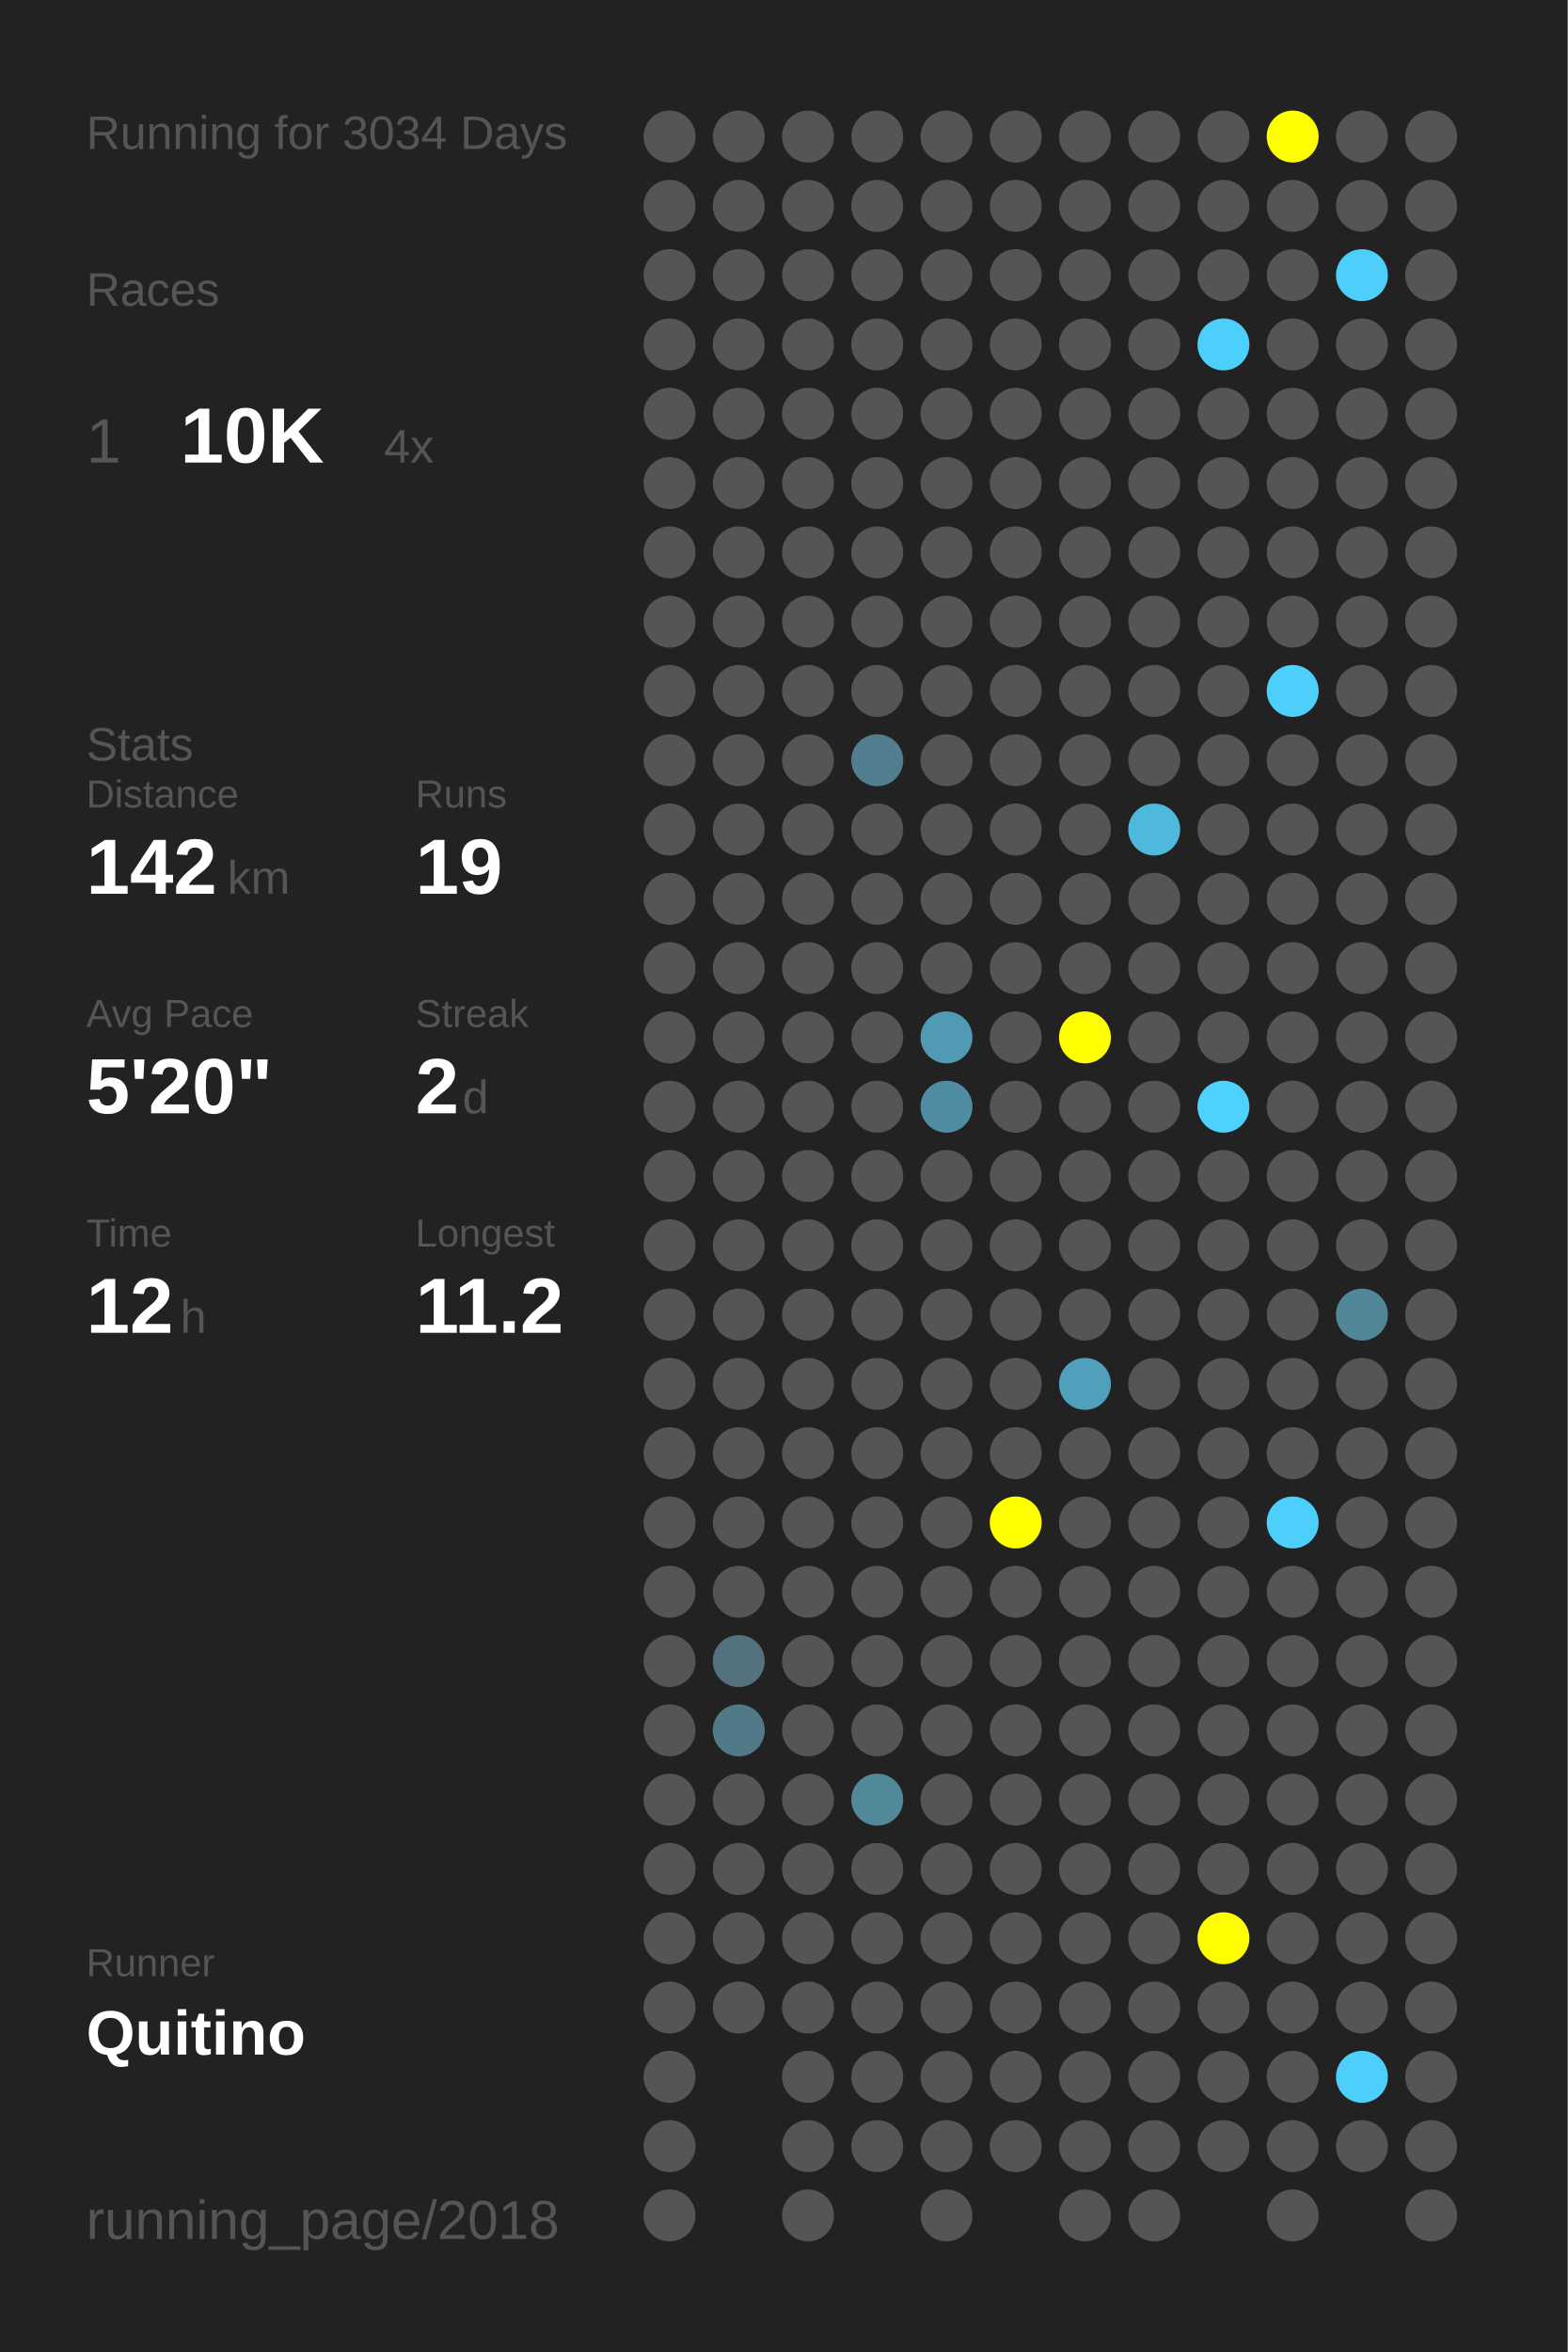
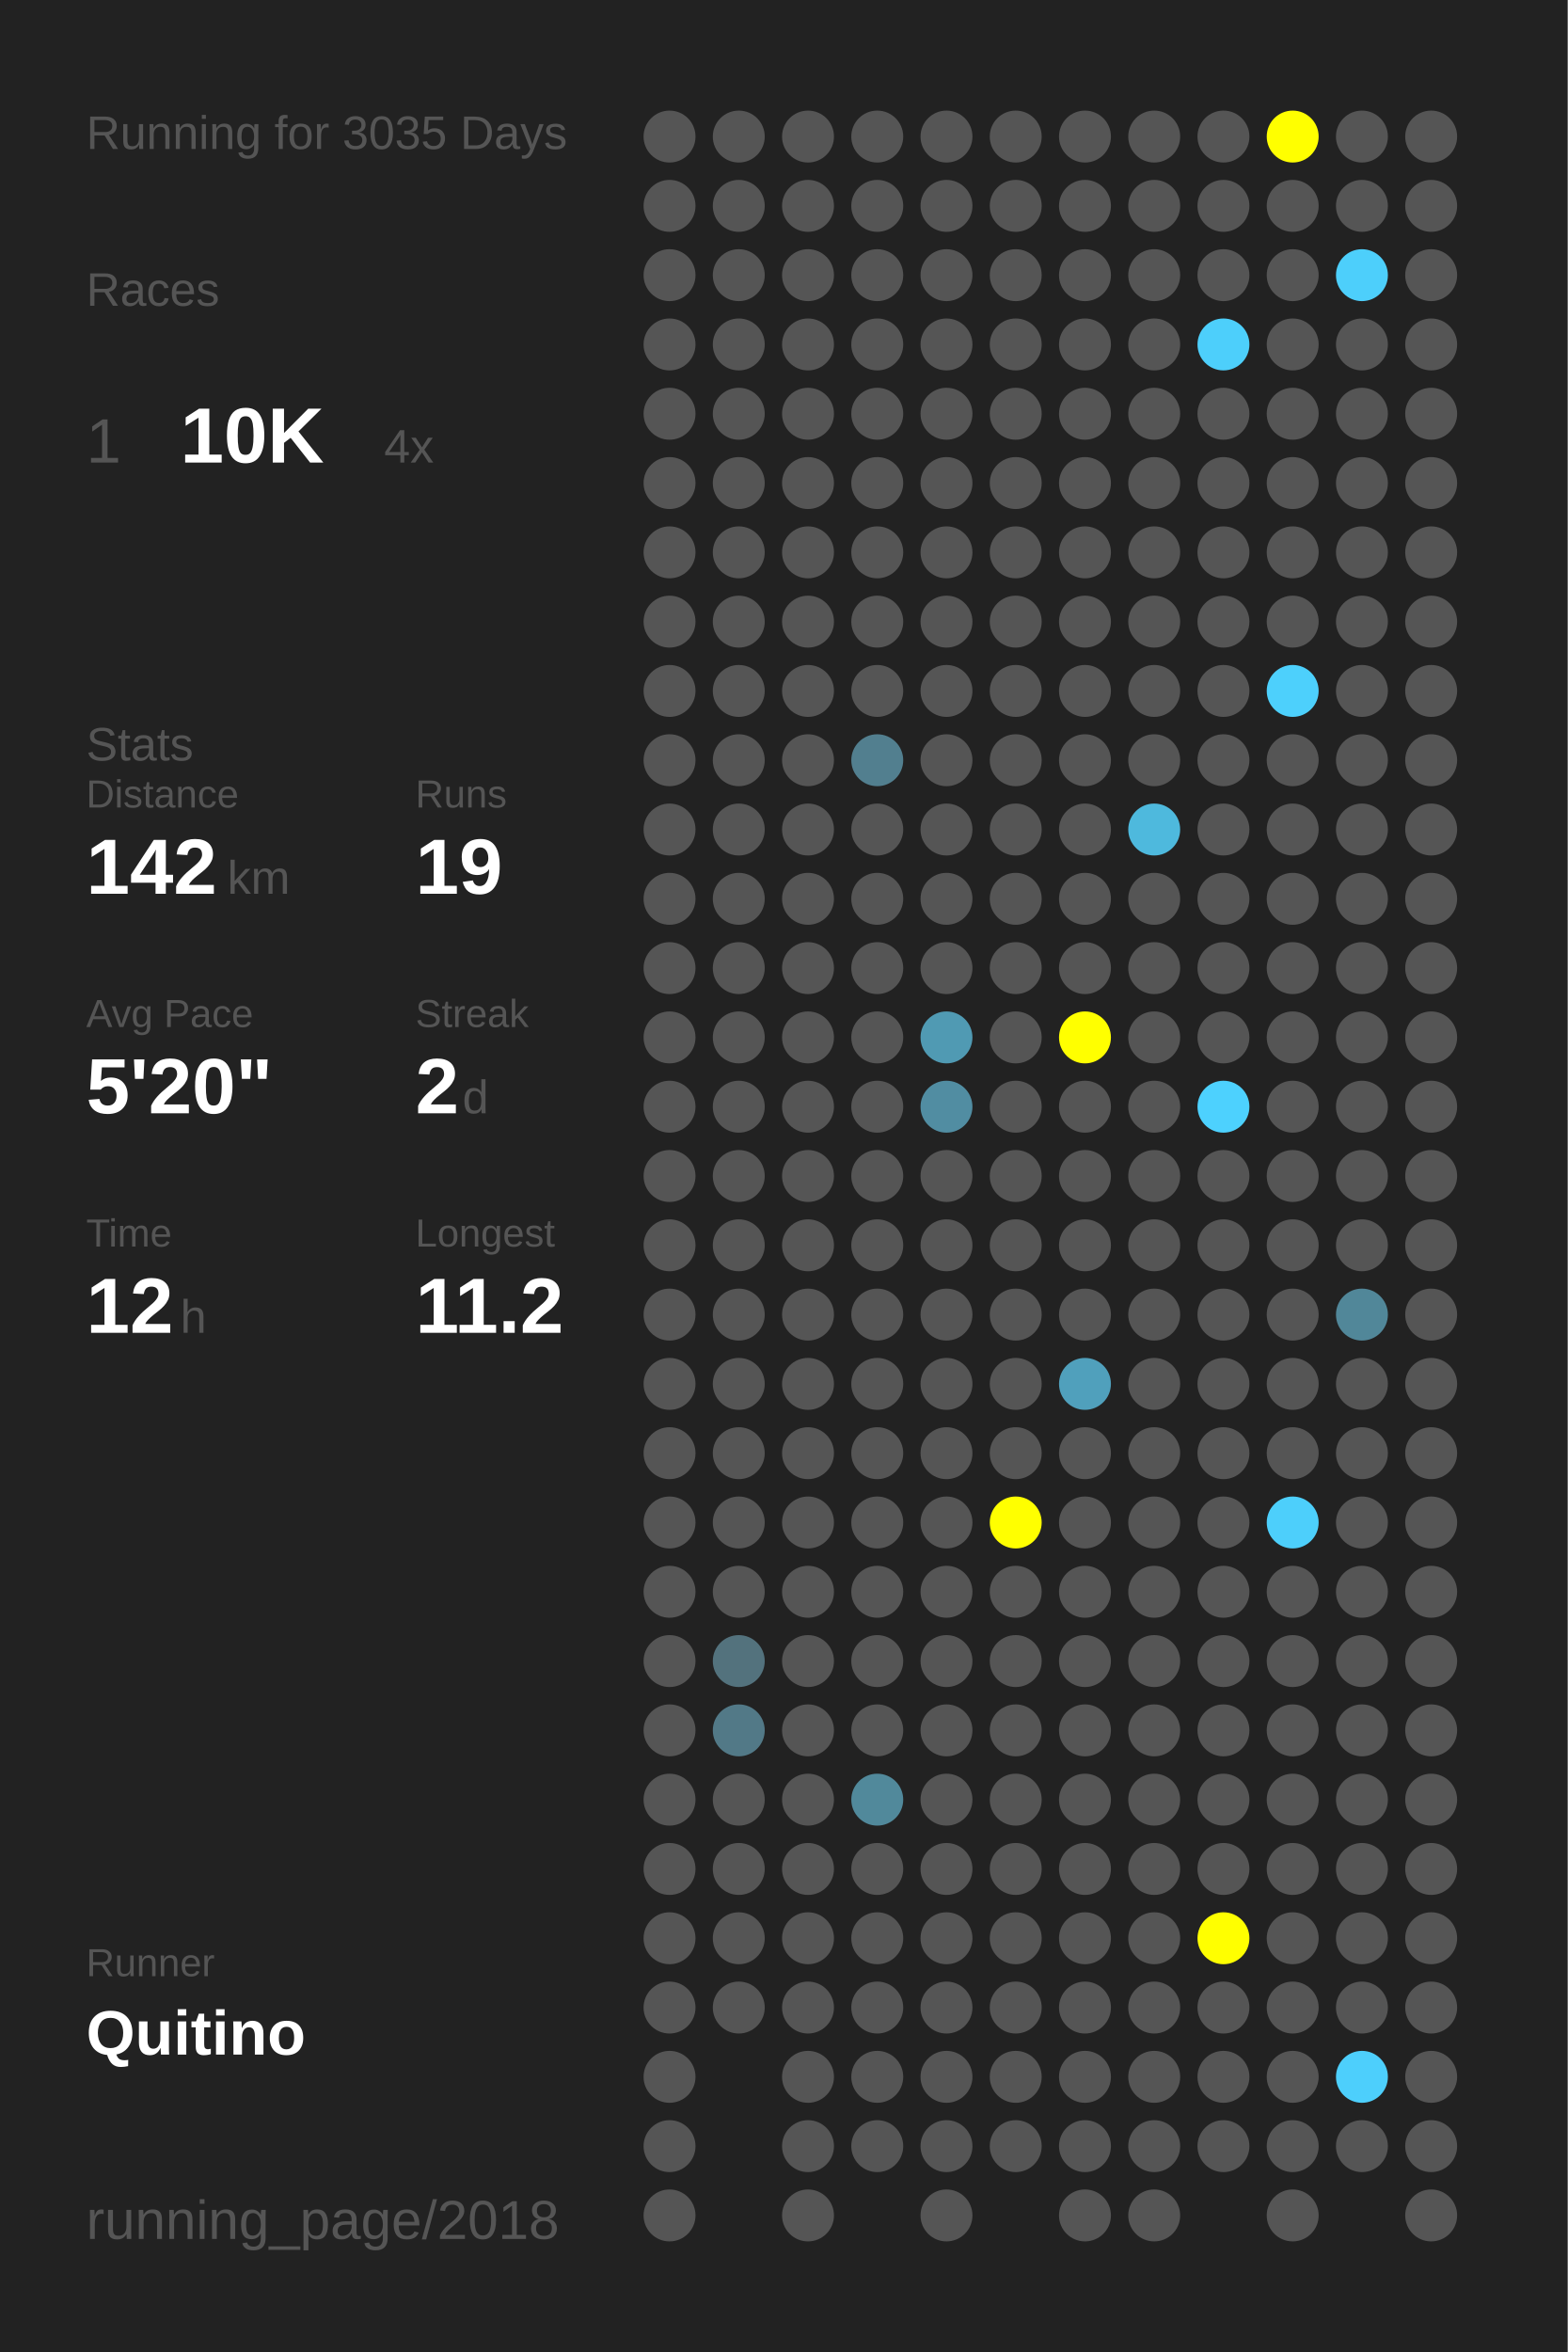
<svg xmlns="http://www.w3.org/2000/svg" baseProfile="full" height="300mm" version="1.1" viewBox="0,0,200,300" width="200mm">
  <defs />
  <rect fill="#222222" height="300" width="200" x="0" y="0" />
-   <text fill="#555555" style="font-size:6px; font-family:Arial;" x="11" y="19">Running for 3034 Days</text>
+   <text fill="#555555" style="font-size:6px; font-family:Arial;" x="11" y="19">Running for 3035 Days</text>
  <text fill="#555555" style="font-size:6px; font-family:Arial;" x="11" y="39">Races</text>
  <text fill="#555555" style="font-size:8px; font-family:Arial;" x="11" y="59">1</text>
  <text fill="#FFFFFF" style="font-size:10px; font-family:Arial; font-weight:bold;" x="23" y="59">10K</text>
  <text fill="#555555" style="font-size:6px; font-family:Arial;" x="49" y="59">4x</text>
  <text fill="#555555" style="font-size:6px; font-family:Arial;" x="11" y="97">Stats</text>
  <text fill="#555555" style="font-size:5px; font-family:Arial;" x="11" y="103">Distance</text>
  <text fill="#FFFFFF" style="font-size:10px; font-family:Arial; font-weight:bold;" x="11" y="114">142</text>
  <text fill="#555555" style="font-size:6px; font-family:Arial;" x="29" y="114">km</text>
  <text fill="#555555" style="font-size:5px; font-family:Arial;" x="53" y="103">Runs</text>
  <text fill="#FFFFFF" style="font-size:10px; font-family:Arial; font-weight:bold;" x="53" y="114">19</text>
  <text fill="#555555" style="font-size:5px; font-family:Arial;" x="11" y="131">Avg Pace</text>
  <text fill="#FFFFFF" style="font-size:10px; font-family:Arial; font-weight:bold;" x="11" y="142">5'20"</text>
  <text fill="#555555" style="font-size:5px; font-family:Arial;" x="53" y="131">Streak</text>
  <text fill="#FFFFFF" style="font-size:10px; font-family:Arial; font-weight:bold;" x="53" y="142">2</text>
  <text fill="#555555" style="font-size:6px; font-family:Arial;" x="59" y="142">d</text>
  <text fill="#555555" style="font-size:5px; font-family:Arial;" x="11" y="159">Time</text>
  <text fill="#FFFFFF" style="font-size:10px; font-family:Arial; font-weight:bold;" x="11" y="170">12</text>
  <text fill="#555555" style="font-size:6px; font-family:Arial;" x="23" y="170">h</text>
  <text fill="#555555" style="font-size:5px; font-family:Arial;" x="53" y="159">Longest</text>
  <text fill="#FFFFFF" style="font-size:10px; font-family:Arial; font-weight:bold;" x="53" y="170">11.2</text>
  <text fill="#555555" style="font-size:5px; font-family:Arial;" x="11" y="252.065">Runner</text>
  <text fill="#FFFFFF" style="font-size:8px; font-family:Arial; font-weight:bold;" x="11" y="262.065">Quitino</text>
  <text fill="#555555" style="font-size:7px; font-family:Arial;" x="11" y="285.581">running_page/2018</text>
  <circle cx="85.417" cy="17.419" fill="#555555" r="3.312" />
  <circle cx="85.417" cy="26.258" fill="#555555" r="3.312" />
  <circle cx="85.417" cy="35.097" fill="#555555" r="3.312" />
  <circle cx="85.417" cy="43.935" fill="#555555" r="3.312" />
  <circle cx="85.417" cy="52.774" fill="#555555" r="3.312" />
  <circle cx="85.417" cy="61.613" fill="#555555" r="3.312" />
  <circle cx="85.417" cy="70.452" fill="#555555" r="3.312" />
  <circle cx="85.417" cy="79.29" fill="#555555" r="3.312" />
  <circle cx="85.417" cy="88.129" fill="#555555" r="3.312" />
  <circle cx="85.417" cy="96.968" fill="#555555" r="3.312" />
  <circle cx="85.417" cy="105.806" fill="#555555" r="3.312" />
  <circle cx="85.417" cy="114.645" fill="#555555" r="3.312" />
  <circle cx="85.417" cy="123.484" fill="#555555" r="3.312" />
  <circle cx="85.417" cy="132.323" fill="#555555" r="3.312" />
  <circle cx="85.417" cy="141.161" fill="#555555" r="3.312" />
  <circle cx="85.417" cy="150" fill="#555555" r="3.312" />
  <circle cx="85.417" cy="158.839" fill="#555555" r="3.312" />
  <circle cx="85.417" cy="167.677" fill="#555555" r="3.312" />
  <circle cx="85.417" cy="176.516" fill="#555555" r="3.312" />
  <circle cx="85.417" cy="185.355" fill="#555555" r="3.312" />
  <circle cx="85.417" cy="194.194" fill="#555555" r="3.312" />
  <circle cx="85.417" cy="203.032" fill="#555555" r="3.312" />
  <circle cx="85.417" cy="211.871" fill="#555555" r="3.312" />
  <circle cx="85.417" cy="220.71" fill="#555555" r="3.312" />
  <circle cx="85.417" cy="229.548" fill="#555555" r="3.312" />
  <circle cx="85.417" cy="238.387" fill="#555555" r="3.312" />
  <circle cx="85.417" cy="247.226" fill="#555555" r="3.312" />
  <circle cx="85.417" cy="256.065" fill="#555555" r="3.312" />
  <circle cx="85.417" cy="264.903" fill="#555555" r="3.312" />
  <circle cx="85.417" cy="273.742" fill="#555555" r="3.312" />
  <circle cx="85.417" cy="282.581" fill="#555555" r="3.312" />
  <circle cx="94.25" cy="17.419" fill="#555555" r="3.312" />
  <circle cx="94.25" cy="26.258" fill="#555555" r="3.312" />
  <circle cx="94.25" cy="35.097" fill="#555555" r="3.312" />
  <circle cx="94.25" cy="43.935" fill="#555555" r="3.312" />
  <circle cx="94.25" cy="52.774" fill="#555555" r="3.312" />
  <circle cx="94.25" cy="61.613" fill="#555555" r="3.312" />
  <circle cx="94.25" cy="70.452" fill="#555555" r="3.312" />
  <circle cx="94.25" cy="79.29" fill="#555555" r="3.312" />
  <circle cx="94.25" cy="88.129" fill="#555555" r="3.312" />
  <circle cx="94.25" cy="96.968" fill="#555555" r="3.312" />
  <circle cx="94.25" cy="105.806" fill="#555555" r="3.312" />
  <circle cx="94.25" cy="114.645" fill="#555555" r="3.312" />
  <circle cx="94.25" cy="123.484" fill="#555555" r="3.312" />
  <circle cx="94.25" cy="132.323" fill="#555555" r="3.312" />
  <circle cx="94.25" cy="141.161" fill="#555555" r="3.312" />
  <circle cx="94.25" cy="150" fill="#555555" r="3.312" />
  <circle cx="94.25" cy="158.839" fill="#555555" r="3.312" />
  <circle cx="94.25" cy="167.677" fill="#555555" r="3.312" />
  <circle cx="94.25" cy="176.516" fill="#555555" r="3.312" />
  <circle cx="94.25" cy="185.355" fill="#555555" r="3.312" />
  <circle cx="94.25" cy="194.194" fill="#555555" r="3.312" />
  <circle cx="94.25" cy="203.032" fill="#555555" r="3.312" />
  <circle cx="94.25" cy="211.871" fill="#53727d" r="3.312" />
  <circle cx="94.25" cy="220.71" fill="#527987" r="3.312" />
  <circle cx="94.25" cy="229.548" fill="#555555" r="3.312" />
  <circle cx="94.25" cy="238.387" fill="#555555" r="3.312" />
  <circle cx="94.25" cy="247.226" fill="#555555" r="3.312" />
  <circle cx="94.25" cy="256.065" fill="#555555" r="3.312" />
  <circle cx="103.083" cy="17.419" fill="#555555" r="3.312" />
  <circle cx="103.083" cy="26.258" fill="#555555" r="3.312" />
  <circle cx="103.083" cy="35.097" fill="#555555" r="3.312" />
  <circle cx="103.083" cy="43.935" fill="#555555" r="3.312" />
  <circle cx="103.083" cy="52.774" fill="#555555" r="3.312" />
  <circle cx="103.083" cy="61.613" fill="#555555" r="3.312" />
  <circle cx="103.083" cy="70.452" fill="#555555" r="3.312" />
  <circle cx="103.083" cy="79.29" fill="#555555" r="3.312" />
  <circle cx="103.083" cy="88.129" fill="#555555" r="3.312" />
  <circle cx="103.083" cy="96.968" fill="#555555" r="3.312" />
  <circle cx="103.083" cy="105.806" fill="#555555" r="3.312" />
  <circle cx="103.083" cy="114.645" fill="#555555" r="3.312" />
  <circle cx="103.083" cy="123.484" fill="#555555" r="3.312" />
  <circle cx="103.083" cy="132.323" fill="#555555" r="3.312" />
  <circle cx="103.083" cy="141.161" fill="#555555" r="3.312" />
  <circle cx="103.083" cy="150" fill="#555555" r="3.312" />
  <circle cx="103.083" cy="158.839" fill="#555555" r="3.312" />
  <circle cx="103.083" cy="167.677" fill="#555555" r="3.312" />
  <circle cx="103.083" cy="176.516" fill="#555555" r="3.312" />
  <circle cx="103.083" cy="185.355" fill="#555555" r="3.312" />
  <circle cx="103.083" cy="194.194" fill="#555555" r="3.312" />
  <circle cx="103.083" cy="203.032" fill="#555555" r="3.312" />
  <circle cx="103.083" cy="211.871" fill="#555555" r="3.312" />
  <circle cx="103.083" cy="220.71" fill="#555555" r="3.312" />
  <circle cx="103.083" cy="229.548" fill="#555555" r="3.312" />
  <circle cx="103.083" cy="238.387" fill="#555555" r="3.312" />
  <circle cx="103.083" cy="247.226" fill="#555555" r="3.312" />
  <circle cx="103.083" cy="256.065" fill="#555555" r="3.312" />
  <circle cx="103.083" cy="264.903" fill="#555555" r="3.312" />
  <circle cx="103.083" cy="273.742" fill="#555555" r="3.312" />
  <circle cx="103.083" cy="282.581" fill="#555555" r="3.312" />
  <circle cx="111.917" cy="17.419" fill="#555555" r="3.312" />
  <circle cx="111.917" cy="26.258" fill="#555555" r="3.312" />
  <circle cx="111.917" cy="35.097" fill="#555555" r="3.312" />
  <circle cx="111.917" cy="43.935" fill="#555555" r="3.312" />
  <circle cx="111.917" cy="52.774" fill="#555555" r="3.312" />
  <circle cx="111.917" cy="61.613" fill="#555555" r="3.312" />
  <circle cx="111.917" cy="70.452" fill="#555555" r="3.312" />
  <circle cx="111.917" cy="79.29" fill="#555555" r="3.312" />
  <circle cx="111.917" cy="88.129" fill="#555555" r="3.312" />
  <circle cx="111.917" cy="96.968" fill="#527f8f" r="3.312" />
  <circle cx="111.917" cy="105.806" fill="#555555" r="3.312" />
  <circle cx="111.917" cy="114.645" fill="#555555" r="3.312" />
  <circle cx="111.917" cy="123.484" fill="#555555" r="3.312" />
  <circle cx="111.917" cy="132.323" fill="#555555" r="3.312" />
  <circle cx="111.917" cy="141.161" fill="#555555" r="3.312" />
  <circle cx="111.917" cy="150" fill="#555555" r="3.312" />
  <circle cx="111.917" cy="158.839" fill="#555555" r="3.312" />
  <circle cx="111.917" cy="167.677" fill="#555555" r="3.312" />
  <circle cx="111.917" cy="176.516" fill="#555555" r="3.312" />
  <circle cx="111.917" cy="185.355" fill="#555555" r="3.312" />
  <circle cx="111.917" cy="194.194" fill="#555555" r="3.312" />
  <circle cx="111.917" cy="203.032" fill="#555555" r="3.312" />
  <circle cx="111.917" cy="211.871" fill="#555555" r="3.312" />
  <circle cx="111.917" cy="220.71" fill="#555555" r="3.312" />
  <circle cx="111.917" cy="229.548" fill="#51899b" r="3.312" />
  <circle cx="111.917" cy="238.387" fill="#555555" r="3.312" />
  <circle cx="111.917" cy="247.226" fill="#555555" r="3.312" />
  <circle cx="111.917" cy="256.065" fill="#555555" r="3.312" />
  <circle cx="111.917" cy="264.903" fill="#555555" r="3.312" />
  <circle cx="111.917" cy="273.742" fill="#555555" r="3.312" />
  <circle cx="120.75" cy="17.419" fill="#555555" r="3.312" />
  <circle cx="120.75" cy="26.258" fill="#555555" r="3.312" />
  <circle cx="120.75" cy="35.097" fill="#555555" r="3.312" />
  <circle cx="120.75" cy="43.935" fill="#555555" r="3.312" />
  <circle cx="120.75" cy="52.774" fill="#555555" r="3.312" />
  <circle cx="120.75" cy="61.613" fill="#555555" r="3.312" />
  <circle cx="120.75" cy="70.452" fill="#555555" r="3.312" />
  <circle cx="120.75" cy="79.29" fill="#555555" r="3.312" />
  <circle cx="120.75" cy="88.129" fill="#555555" r="3.312" />
  <circle cx="120.75" cy="96.968" fill="#555555" r="3.312" />
  <circle cx="120.75" cy="105.806" fill="#555555" r="3.312" />
  <circle cx="120.75" cy="114.645" fill="#555555" r="3.312" />
  <circle cx="120.75" cy="123.484" fill="#555555" r="3.312" />
  <circle cx="120.75" cy="132.323" fill="#509ab3" r="3.312" />
  <circle cx="120.75" cy="141.161" fill="#518da2" r="3.312" />
  <circle cx="120.75" cy="150" fill="#555555" r="3.312" />
  <circle cx="120.75" cy="158.839" fill="#555555" r="3.312" />
  <circle cx="120.75" cy="167.677" fill="#555555" r="3.312" />
  <circle cx="120.75" cy="176.516" fill="#555555" r="3.312" />
  <circle cx="120.75" cy="185.355" fill="#555555" r="3.312" />
  <circle cx="120.75" cy="194.194" fill="#555555" r="3.312" />
  <circle cx="120.75" cy="203.032" fill="#555555" r="3.312" />
  <circle cx="120.75" cy="211.871" fill="#555555" r="3.312" />
  <circle cx="120.75" cy="220.71" fill="#555555" r="3.312" />
  <circle cx="120.75" cy="229.548" fill="#555555" r="3.312" />
  <circle cx="120.75" cy="238.387" fill="#555555" r="3.312" />
  <circle cx="120.75" cy="247.226" fill="#555555" r="3.312" />
  <circle cx="120.75" cy="256.065" fill="#555555" r="3.312" />
  <circle cx="120.75" cy="264.903" fill="#555555" r="3.312" />
  <circle cx="120.75" cy="273.742" fill="#555555" r="3.312" />
  <circle cx="120.75" cy="282.581" fill="#555555" r="3.312" />
  <circle cx="129.583" cy="17.419" fill="#555555" r="3.312" />
  <circle cx="129.583" cy="26.258" fill="#555555" r="3.312" />
  <circle cx="129.583" cy="35.097" fill="#555555" r="3.312" />
  <circle cx="129.583" cy="43.935" fill="#555555" r="3.312" />
  <circle cx="129.583" cy="52.774" fill="#555555" r="3.312" />
  <circle cx="129.583" cy="61.613" fill="#555555" r="3.312" />
  <circle cx="129.583" cy="70.452" fill="#555555" r="3.312" />
  <circle cx="129.583" cy="79.29" fill="#555555" r="3.312" />
  <circle cx="129.583" cy="88.129" fill="#555555" r="3.312" />
  <circle cx="129.583" cy="96.968" fill="#555555" r="3.312" />
  <circle cx="129.583" cy="105.806" fill="#555555" r="3.312" />
  <circle cx="129.583" cy="114.645" fill="#555555" r="3.312" />
  <circle cx="129.583" cy="123.484" fill="#555555" r="3.312" />
  <circle cx="129.583" cy="132.323" fill="#555555" r="3.312" />
  <circle cx="129.583" cy="141.161" fill="#555555" r="3.312" />
  <circle cx="129.583" cy="150" fill="#555555" r="3.312" />
  <circle cx="129.583" cy="158.839" fill="#555555" r="3.312" />
  <circle cx="129.583" cy="167.677" fill="#555555" r="3.312" />
  <circle cx="129.583" cy="176.516" fill="#555555" r="3.312" />
  <circle cx="129.583" cy="185.355" fill="#555555" r="3.312" />
  <circle cx="129.583" cy="194.194" fill="#FFFF00" r="3.312" />
  <circle cx="129.583" cy="203.032" fill="#555555" r="3.312" />
  <circle cx="129.583" cy="211.871" fill="#555555" r="3.312" />
  <circle cx="129.583" cy="220.71" fill="#555555" r="3.312" />
  <circle cx="129.583" cy="229.548" fill="#555555" r="3.312" />
  <circle cx="129.583" cy="238.387" fill="#555555" r="3.312" />
  <circle cx="129.583" cy="247.226" fill="#555555" r="3.312" />
  <circle cx="129.583" cy="256.065" fill="#555555" r="3.312" />
  <circle cx="129.583" cy="264.903" fill="#555555" r="3.312" />
  <circle cx="129.583" cy="273.742" fill="#555555" r="3.312" />
  <circle cx="138.417" cy="17.419" fill="#555555" r="3.312" />
  <circle cx="138.417" cy="26.258" fill="#555555" r="3.312" />
  <circle cx="138.417" cy="35.097" fill="#555555" r="3.312" />
  <circle cx="138.417" cy="43.935" fill="#555555" r="3.312" />
  <circle cx="138.417" cy="52.774" fill="#555555" r="3.312" />
  <circle cx="138.417" cy="61.613" fill="#555555" r="3.312" />
  <circle cx="138.417" cy="70.452" fill="#555555" r="3.312" />
  <circle cx="138.417" cy="79.29" fill="#555555" r="3.312" />
  <circle cx="138.417" cy="88.129" fill="#555555" r="3.312" />
  <circle cx="138.417" cy="96.968" fill="#555555" r="3.312" />
  <circle cx="138.417" cy="105.806" fill="#555555" r="3.312" />
  <circle cx="138.417" cy="114.645" fill="#555555" r="3.312" />
  <circle cx="138.417" cy="123.484" fill="#555555" r="3.312" />
  <circle cx="138.417" cy="132.323" fill="#FFFF00" r="3.312" />
  <circle cx="138.417" cy="141.161" fill="#555555" r="3.312" />
  <circle cx="138.417" cy="150" fill="#555555" r="3.312" />
  <circle cx="138.417" cy="158.839" fill="#555555" r="3.312" />
  <circle cx="138.417" cy="167.677" fill="#555555" r="3.312" />
  <circle cx="138.417" cy="176.516" fill="#50a0bc" r="3.312" />
  <circle cx="138.417" cy="185.355" fill="#555555" r="3.312" />
  <circle cx="138.417" cy="194.194" fill="#555555" r="3.312" />
  <circle cx="138.417" cy="203.032" fill="#555555" r="3.312" />
  <circle cx="138.417" cy="211.871" fill="#555555" r="3.312" />
  <circle cx="138.417" cy="220.71" fill="#555555" r="3.312" />
  <circle cx="138.417" cy="229.548" fill="#555555" r="3.312" />
  <circle cx="138.417" cy="238.387" fill="#555555" r="3.312" />
  <circle cx="138.417" cy="247.226" fill="#555555" r="3.312" />
  <circle cx="138.417" cy="256.065" fill="#555555" r="3.312" />
  <circle cx="138.417" cy="264.903" fill="#555555" r="3.312" />
  <circle cx="138.417" cy="273.742" fill="#555555" r="3.312" />
  <circle cx="138.417" cy="282.581" fill="#555555" r="3.312" />
  <circle cx="147.25" cy="17.419" fill="#555555" r="3.312" />
  <circle cx="147.25" cy="26.258" fill="#555555" r="3.312" />
  <circle cx="147.25" cy="35.097" fill="#555555" r="3.312" />
  <circle cx="147.25" cy="43.935" fill="#555555" r="3.312" />
  <circle cx="147.25" cy="52.774" fill="#555555" r="3.312" />
  <circle cx="147.25" cy="61.613" fill="#555555" r="3.312" />
  <circle cx="147.25" cy="70.452" fill="#555555" r="3.312" />
  <circle cx="147.25" cy="79.29" fill="#555555" r="3.312" />
  <circle cx="147.25" cy="88.129" fill="#555555" r="3.312" />
  <circle cx="147.25" cy="96.968" fill="#555555" r="3.312" />
  <circle cx="147.25" cy="105.806" fill="#4eb9dd" r="3.312" />
  <circle cx="147.25" cy="114.645" fill="#555555" r="3.312" />
  <circle cx="147.25" cy="123.484" fill="#555555" r="3.312" />
  <circle cx="147.25" cy="132.323" fill="#555555" r="3.312" />
  <circle cx="147.25" cy="141.161" fill="#555555" r="3.312" />
  <circle cx="147.25" cy="150" fill="#555555" r="3.312" />
  <circle cx="147.25" cy="158.839" fill="#555555" r="3.312" />
  <circle cx="147.25" cy="167.677" fill="#555555" r="3.312" />
  <circle cx="147.25" cy="176.516" fill="#555555" r="3.312" />
  <circle cx="147.25" cy="185.355" fill="#555555" r="3.312" />
  <circle cx="147.25" cy="194.194" fill="#555555" r="3.312" />
  <circle cx="147.25" cy="203.032" fill="#555555" r="3.312" />
  <circle cx="147.25" cy="211.871" fill="#555555" r="3.312" />
  <circle cx="147.25" cy="220.71" fill="#555555" r="3.312" />
  <circle cx="147.25" cy="229.548" fill="#555555" r="3.312" />
  <circle cx="147.25" cy="238.387" fill="#555555" r="3.312" />
  <circle cx="147.25" cy="247.226" fill="#555555" r="3.312" />
  <circle cx="147.25" cy="256.065" fill="#555555" r="3.312" />
  <circle cx="147.25" cy="264.903" fill="#555555" r="3.312" />
  <circle cx="147.25" cy="273.742" fill="#555555" r="3.312" />
  <circle cx="147.25" cy="282.581" fill="#555555" r="3.312" />
  <circle cx="156.083" cy="17.419" fill="#555555" r="3.312" />
  <circle cx="156.083" cy="26.258" fill="#555555" r="3.312" />
  <circle cx="156.083" cy="35.097" fill="#555555" r="3.312" />
  <circle cx="156.083" cy="43.935" fill="#4dcffb" r="3.312" />
  <circle cx="156.083" cy="52.774" fill="#555555" r="3.312" />
  <circle cx="156.083" cy="61.613" fill="#555555" r="3.312" />
  <circle cx="156.083" cy="70.452" fill="#555555" r="3.312" />
  <circle cx="156.083" cy="79.29" fill="#555555" r="3.312" />
  <circle cx="156.083" cy="88.129" fill="#555555" r="3.312" />
  <circle cx="156.083" cy="96.968" fill="#555555" r="3.312" />
  <circle cx="156.083" cy="105.806" fill="#555555" r="3.312" />
  <circle cx="156.083" cy="114.645" fill="#555555" r="3.312" />
  <circle cx="156.083" cy="123.484" fill="#555555" r="3.312" />
  <circle cx="156.083" cy="132.323" fill="#555555" r="3.312" />
  <circle cx="156.083" cy="141.161" fill="#4dd1fe" r="3.312" />
  <circle cx="156.083" cy="150" fill="#555555" r="3.312" />
  <circle cx="156.083" cy="158.839" fill="#555555" r="3.312" />
  <circle cx="156.083" cy="167.677" fill="#555555" r="3.312" />
  <circle cx="156.083" cy="176.516" fill="#555555" r="3.312" />
  <circle cx="156.083" cy="185.355" fill="#555555" r="3.312" />
  <circle cx="156.083" cy="194.194" fill="#555555" r="3.312" />
  <circle cx="156.083" cy="203.032" fill="#555555" r="3.312" />
  <circle cx="156.083" cy="211.871" fill="#555555" r="3.312" />
  <circle cx="156.083" cy="220.71" fill="#555555" r="3.312" />
  <circle cx="156.083" cy="229.548" fill="#555555" r="3.312" />
  <circle cx="156.083" cy="238.387" fill="#555555" r="3.312" />
  <circle cx="156.083" cy="247.226" fill="#FFFF00" r="3.312" />
  <circle cx="156.083" cy="256.065" fill="#555555" r="3.312" />
  <circle cx="156.083" cy="264.903" fill="#555555" r="3.312" />
  <circle cx="156.083" cy="273.742" fill="#555555" r="3.312" />
  <circle cx="164.917" cy="17.419" fill="#FFFF00" r="3.312" />
  <circle cx="164.917" cy="26.258" fill="#555555" r="3.312" />
  <circle cx="164.917" cy="35.097" fill="#555555" r="3.312" />
  <circle cx="164.917" cy="43.935" fill="#555555" r="3.312" />
  <circle cx="164.917" cy="52.774" fill="#555555" r="3.312" />
  <circle cx="164.917" cy="61.613" fill="#555555" r="3.312" />
  <circle cx="164.917" cy="70.452" fill="#555555" r="3.312" />
  <circle cx="164.917" cy="79.29" fill="#555555" r="3.312" />
  <circle cx="164.917" cy="88.129" fill="#4dd0fc" r="3.312" />
  <circle cx="164.917" cy="96.968" fill="#555555" r="3.312" />
  <circle cx="164.917" cy="105.806" fill="#555555" r="3.312" />
  <circle cx="164.917" cy="114.645" fill="#555555" r="3.312" />
  <circle cx="164.917" cy="123.484" fill="#555555" r="3.312" />
  <circle cx="164.917" cy="132.323" fill="#555555" r="3.312" />
  <circle cx="164.917" cy="141.161" fill="#555555" r="3.312" />
  <circle cx="164.917" cy="150" fill="#555555" r="3.312" />
  <circle cx="164.917" cy="158.839" fill="#555555" r="3.312" />
  <circle cx="164.917" cy="167.677" fill="#555555" r="3.312" />
  <circle cx="164.917" cy="176.516" fill="#555555" r="3.312" />
  <circle cx="164.917" cy="185.355" fill="#555555" r="3.312" />
  <circle cx="164.917" cy="194.194" fill="#4dcffb" r="3.312" />
  <circle cx="164.917" cy="203.032" fill="#555555" r="3.312" />
  <circle cx="164.917" cy="211.871" fill="#555555" r="3.312" />
  <circle cx="164.917" cy="220.71" fill="#555555" r="3.312" />
  <circle cx="164.917" cy="229.548" fill="#555555" r="3.312" />
  <circle cx="164.917" cy="238.387" fill="#555555" r="3.312" />
  <circle cx="164.917" cy="247.226" fill="#555555" r="3.312" />
  <circle cx="164.917" cy="256.065" fill="#555555" r="3.312" />
  <circle cx="164.917" cy="264.903" fill="#555555" r="3.312" />
  <circle cx="164.917" cy="273.742" fill="#555555" r="3.312" />
  <circle cx="164.917" cy="282.581" fill="#555555" r="3.312" />
  <circle cx="173.75" cy="17.419" fill="#555555" r="3.312" />
  <circle cx="173.75" cy="26.258" fill="#555555" r="3.312" />
  <circle cx="173.75" cy="35.097" fill="#4dcffb" r="3.312" />
  <circle cx="173.75" cy="43.935" fill="#555555" r="3.312" />
  <circle cx="173.75" cy="52.774" fill="#555555" r="3.312" />
  <circle cx="173.75" cy="61.613" fill="#555555" r="3.312" />
  <circle cx="173.75" cy="70.452" fill="#555555" r="3.312" />
  <circle cx="173.75" cy="79.29" fill="#555555" r="3.312" />
  <circle cx="173.75" cy="88.129" fill="#555555" r="3.312" />
  <circle cx="173.75" cy="96.968" fill="#555555" r="3.312" />
  <circle cx="173.75" cy="105.806" fill="#555555" r="3.312" />
  <circle cx="173.75" cy="114.645" fill="#555555" r="3.312" />
  <circle cx="173.75" cy="123.484" fill="#555555" r="3.312" />
  <circle cx="173.75" cy="132.323" fill="#555555" r="3.312" />
  <circle cx="173.75" cy="141.161" fill="#555555" r="3.312" />
  <circle cx="173.75" cy="150" fill="#555555" r="3.312" />
  <circle cx="173.75" cy="158.839" fill="#555555" r="3.312" />
  <circle cx="173.75" cy="167.677" fill="#518799" r="3.312" />
  <circle cx="173.75" cy="176.516" fill="#555555" r="3.312" />
  <circle cx="173.75" cy="185.355" fill="#555555" r="3.312" />
  <circle cx="173.75" cy="194.194" fill="#555555" r="3.312" />
  <circle cx="173.75" cy="203.032" fill="#555555" r="3.312" />
  <circle cx="173.75" cy="211.871" fill="#555555" r="3.312" />
  <circle cx="173.75" cy="220.71" fill="#555555" r="3.312" />
  <circle cx="173.75" cy="229.548" fill="#555555" r="3.312" />
  <circle cx="173.75" cy="238.387" fill="#555555" r="3.312" />
  <circle cx="173.75" cy="247.226" fill="#555555" r="3.312" />
  <circle cx="173.75" cy="256.065" fill="#555555" r="3.312" />
  <circle cx="173.75" cy="264.903" fill="#4dcffc" r="3.312" />
  <circle cx="173.75" cy="273.742" fill="#555555" r="3.312" />
  <circle cx="182.583" cy="17.419" fill="#555555" r="3.312" />
  <circle cx="182.583" cy="26.258" fill="#555555" r="3.312" />
  <circle cx="182.583" cy="35.097" fill="#555555" r="3.312" />
  <circle cx="182.583" cy="43.935" fill="#555555" r="3.312" />
  <circle cx="182.583" cy="52.774" fill="#555555" r="3.312" />
  <circle cx="182.583" cy="61.613" fill="#555555" r="3.312" />
  <circle cx="182.583" cy="70.452" fill="#555555" r="3.312" />
  <circle cx="182.583" cy="79.29" fill="#555555" r="3.312" />
  <circle cx="182.583" cy="88.129" fill="#555555" r="3.312" />
  <circle cx="182.583" cy="96.968" fill="#555555" r="3.312" />
  <circle cx="182.583" cy="105.806" fill="#555555" r="3.312" />
  <circle cx="182.583" cy="114.645" fill="#555555" r="3.312" />
  <circle cx="182.583" cy="123.484" fill="#555555" r="3.312" />
  <circle cx="182.583" cy="132.323" fill="#555555" r="3.312" />
  <circle cx="182.583" cy="141.161" fill="#555555" r="3.312" />
  <circle cx="182.583" cy="150" fill="#555555" r="3.312" />
  <circle cx="182.583" cy="158.839" fill="#555555" r="3.312" />
  <circle cx="182.583" cy="167.677" fill="#555555" r="3.312" />
  <circle cx="182.583" cy="176.516" fill="#555555" r="3.312" />
  <circle cx="182.583" cy="185.355" fill="#555555" r="3.312" />
  <circle cx="182.583" cy="194.194" fill="#555555" r="3.312" />
  <circle cx="182.583" cy="203.032" fill="#555555" r="3.312" />
  <circle cx="182.583" cy="211.871" fill="#555555" r="3.312" />
  <circle cx="182.583" cy="220.71" fill="#555555" r="3.312" />
  <circle cx="182.583" cy="229.548" fill="#555555" r="3.312" />
  <circle cx="182.583" cy="238.387" fill="#555555" r="3.312" />
  <circle cx="182.583" cy="247.226" fill="#555555" r="3.312" />
  <circle cx="182.583" cy="256.065" fill="#555555" r="3.312" />
  <circle cx="182.583" cy="264.903" fill="#555555" r="3.312" />
  <circle cx="182.583" cy="273.742" fill="#555555" r="3.312" />
  <circle cx="182.583" cy="282.581" fill="#555555" r="3.312" />
</svg>
